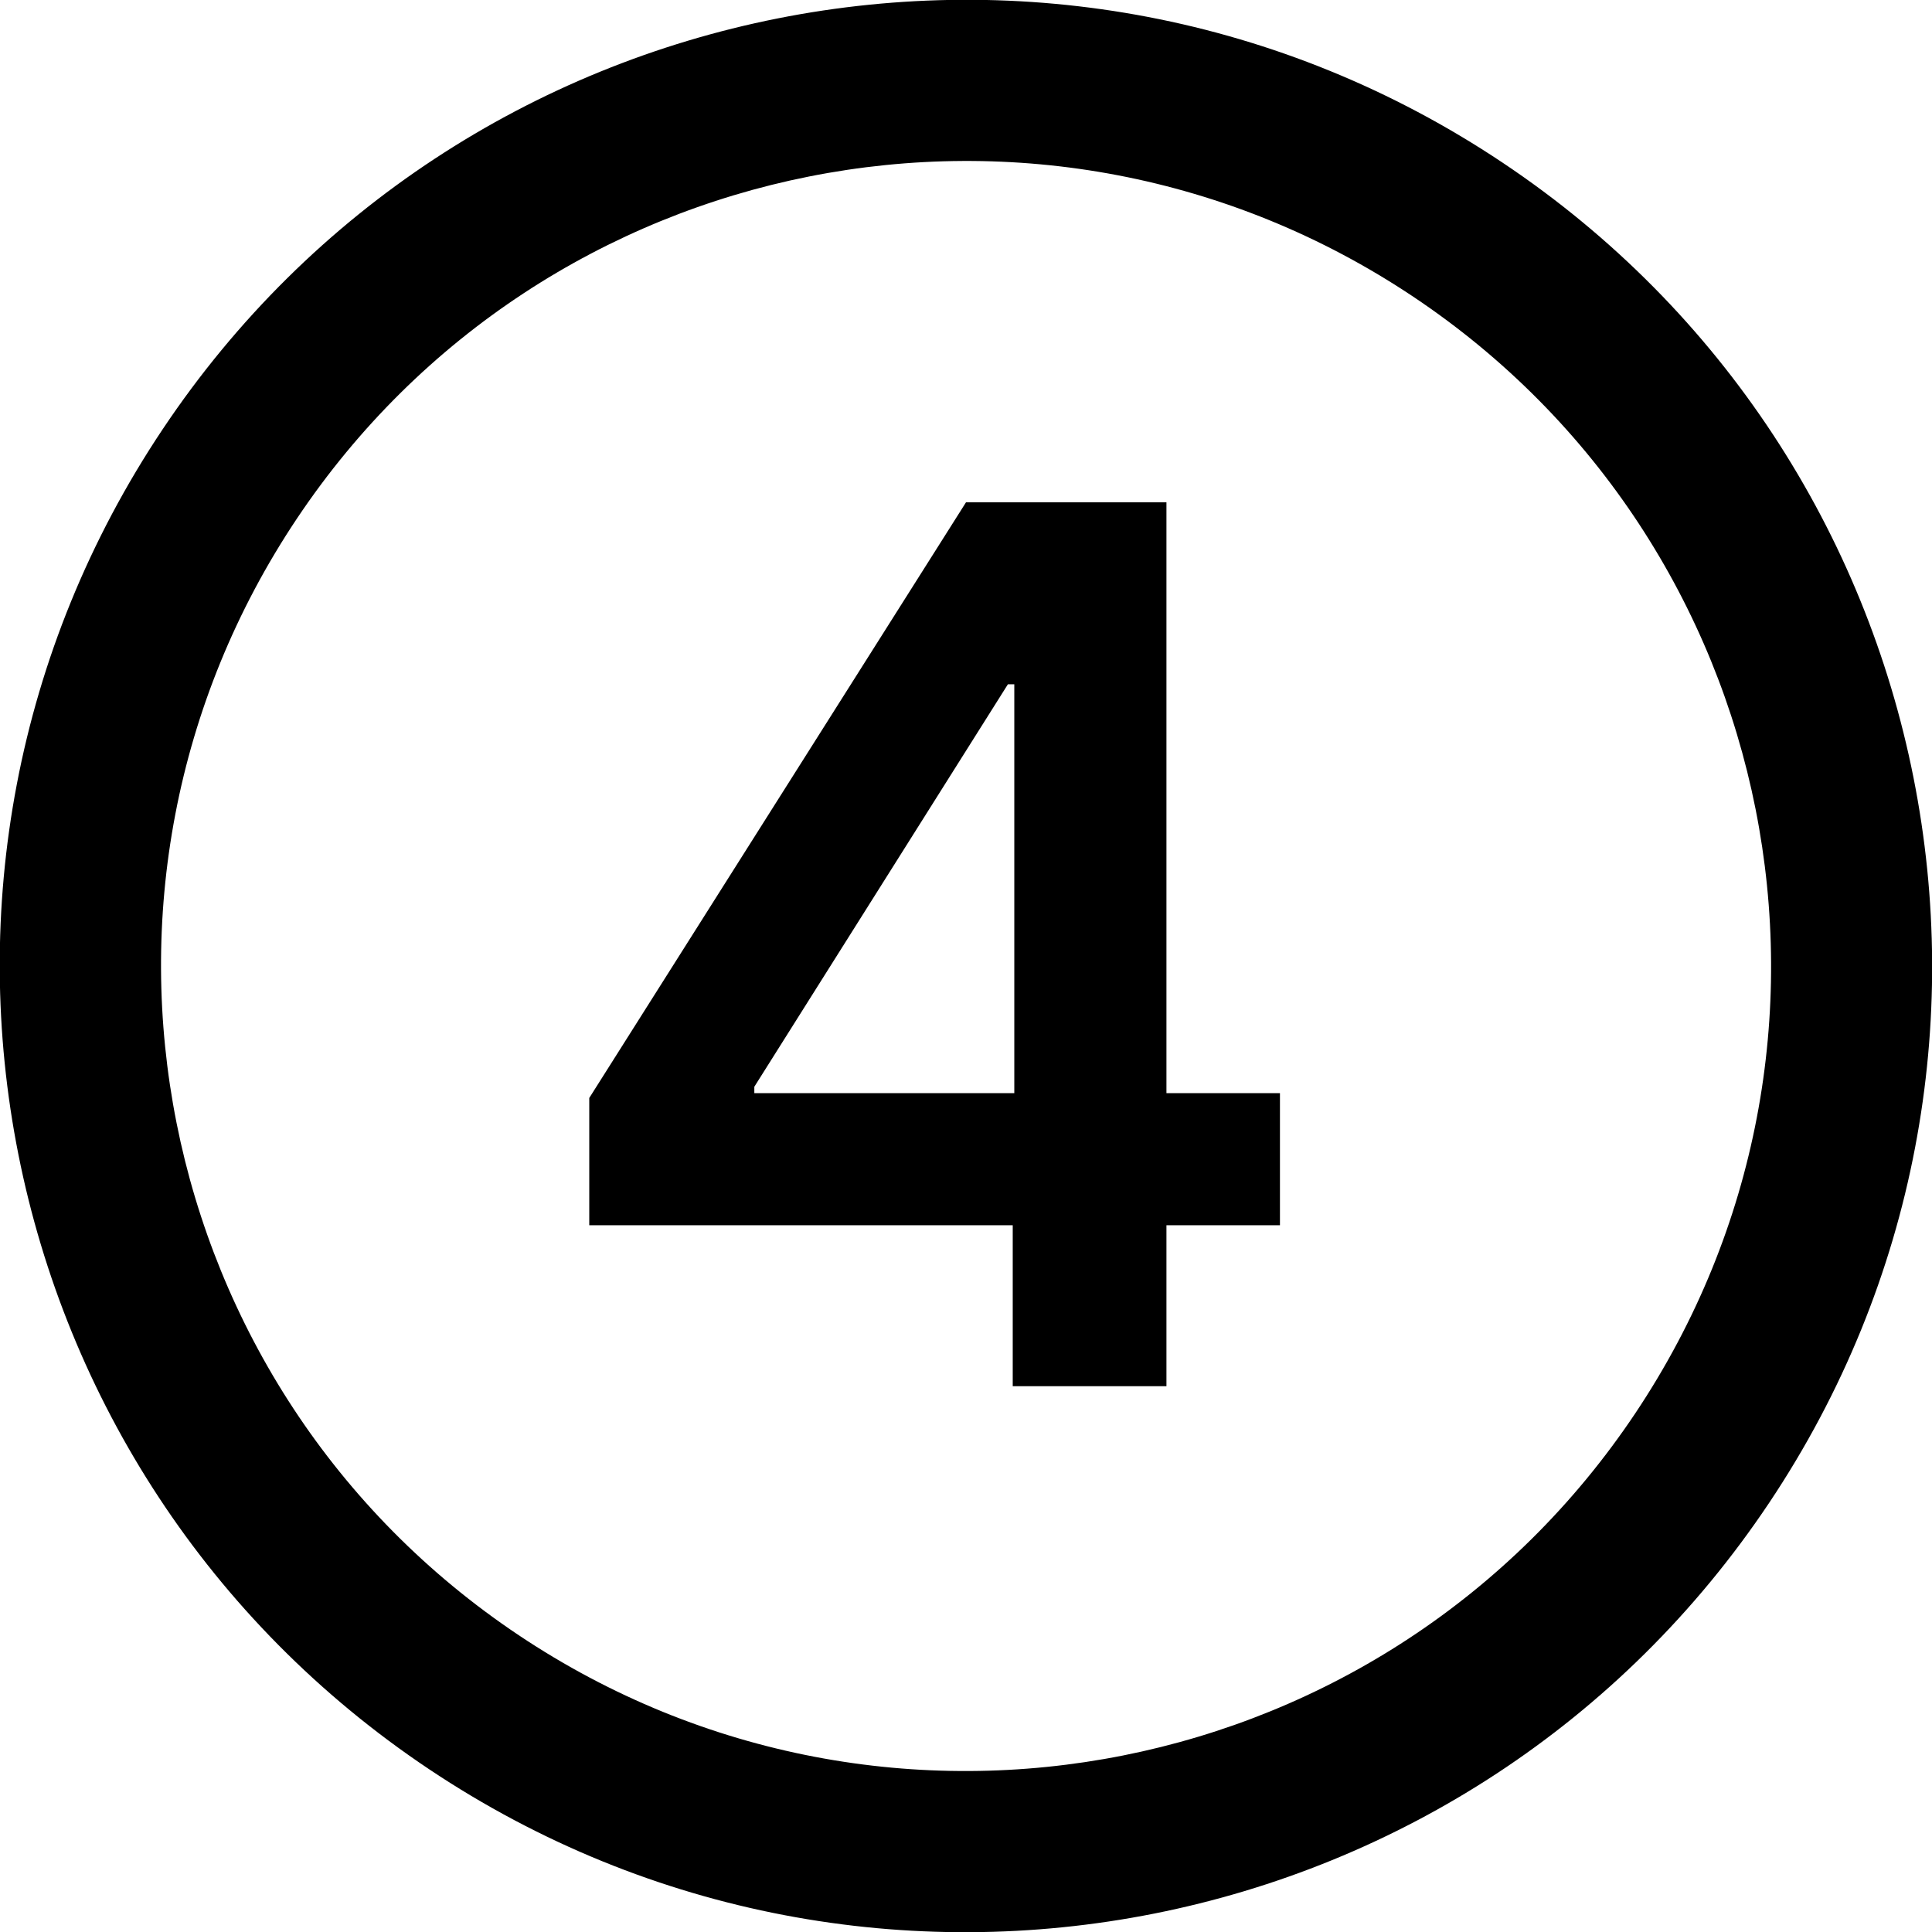
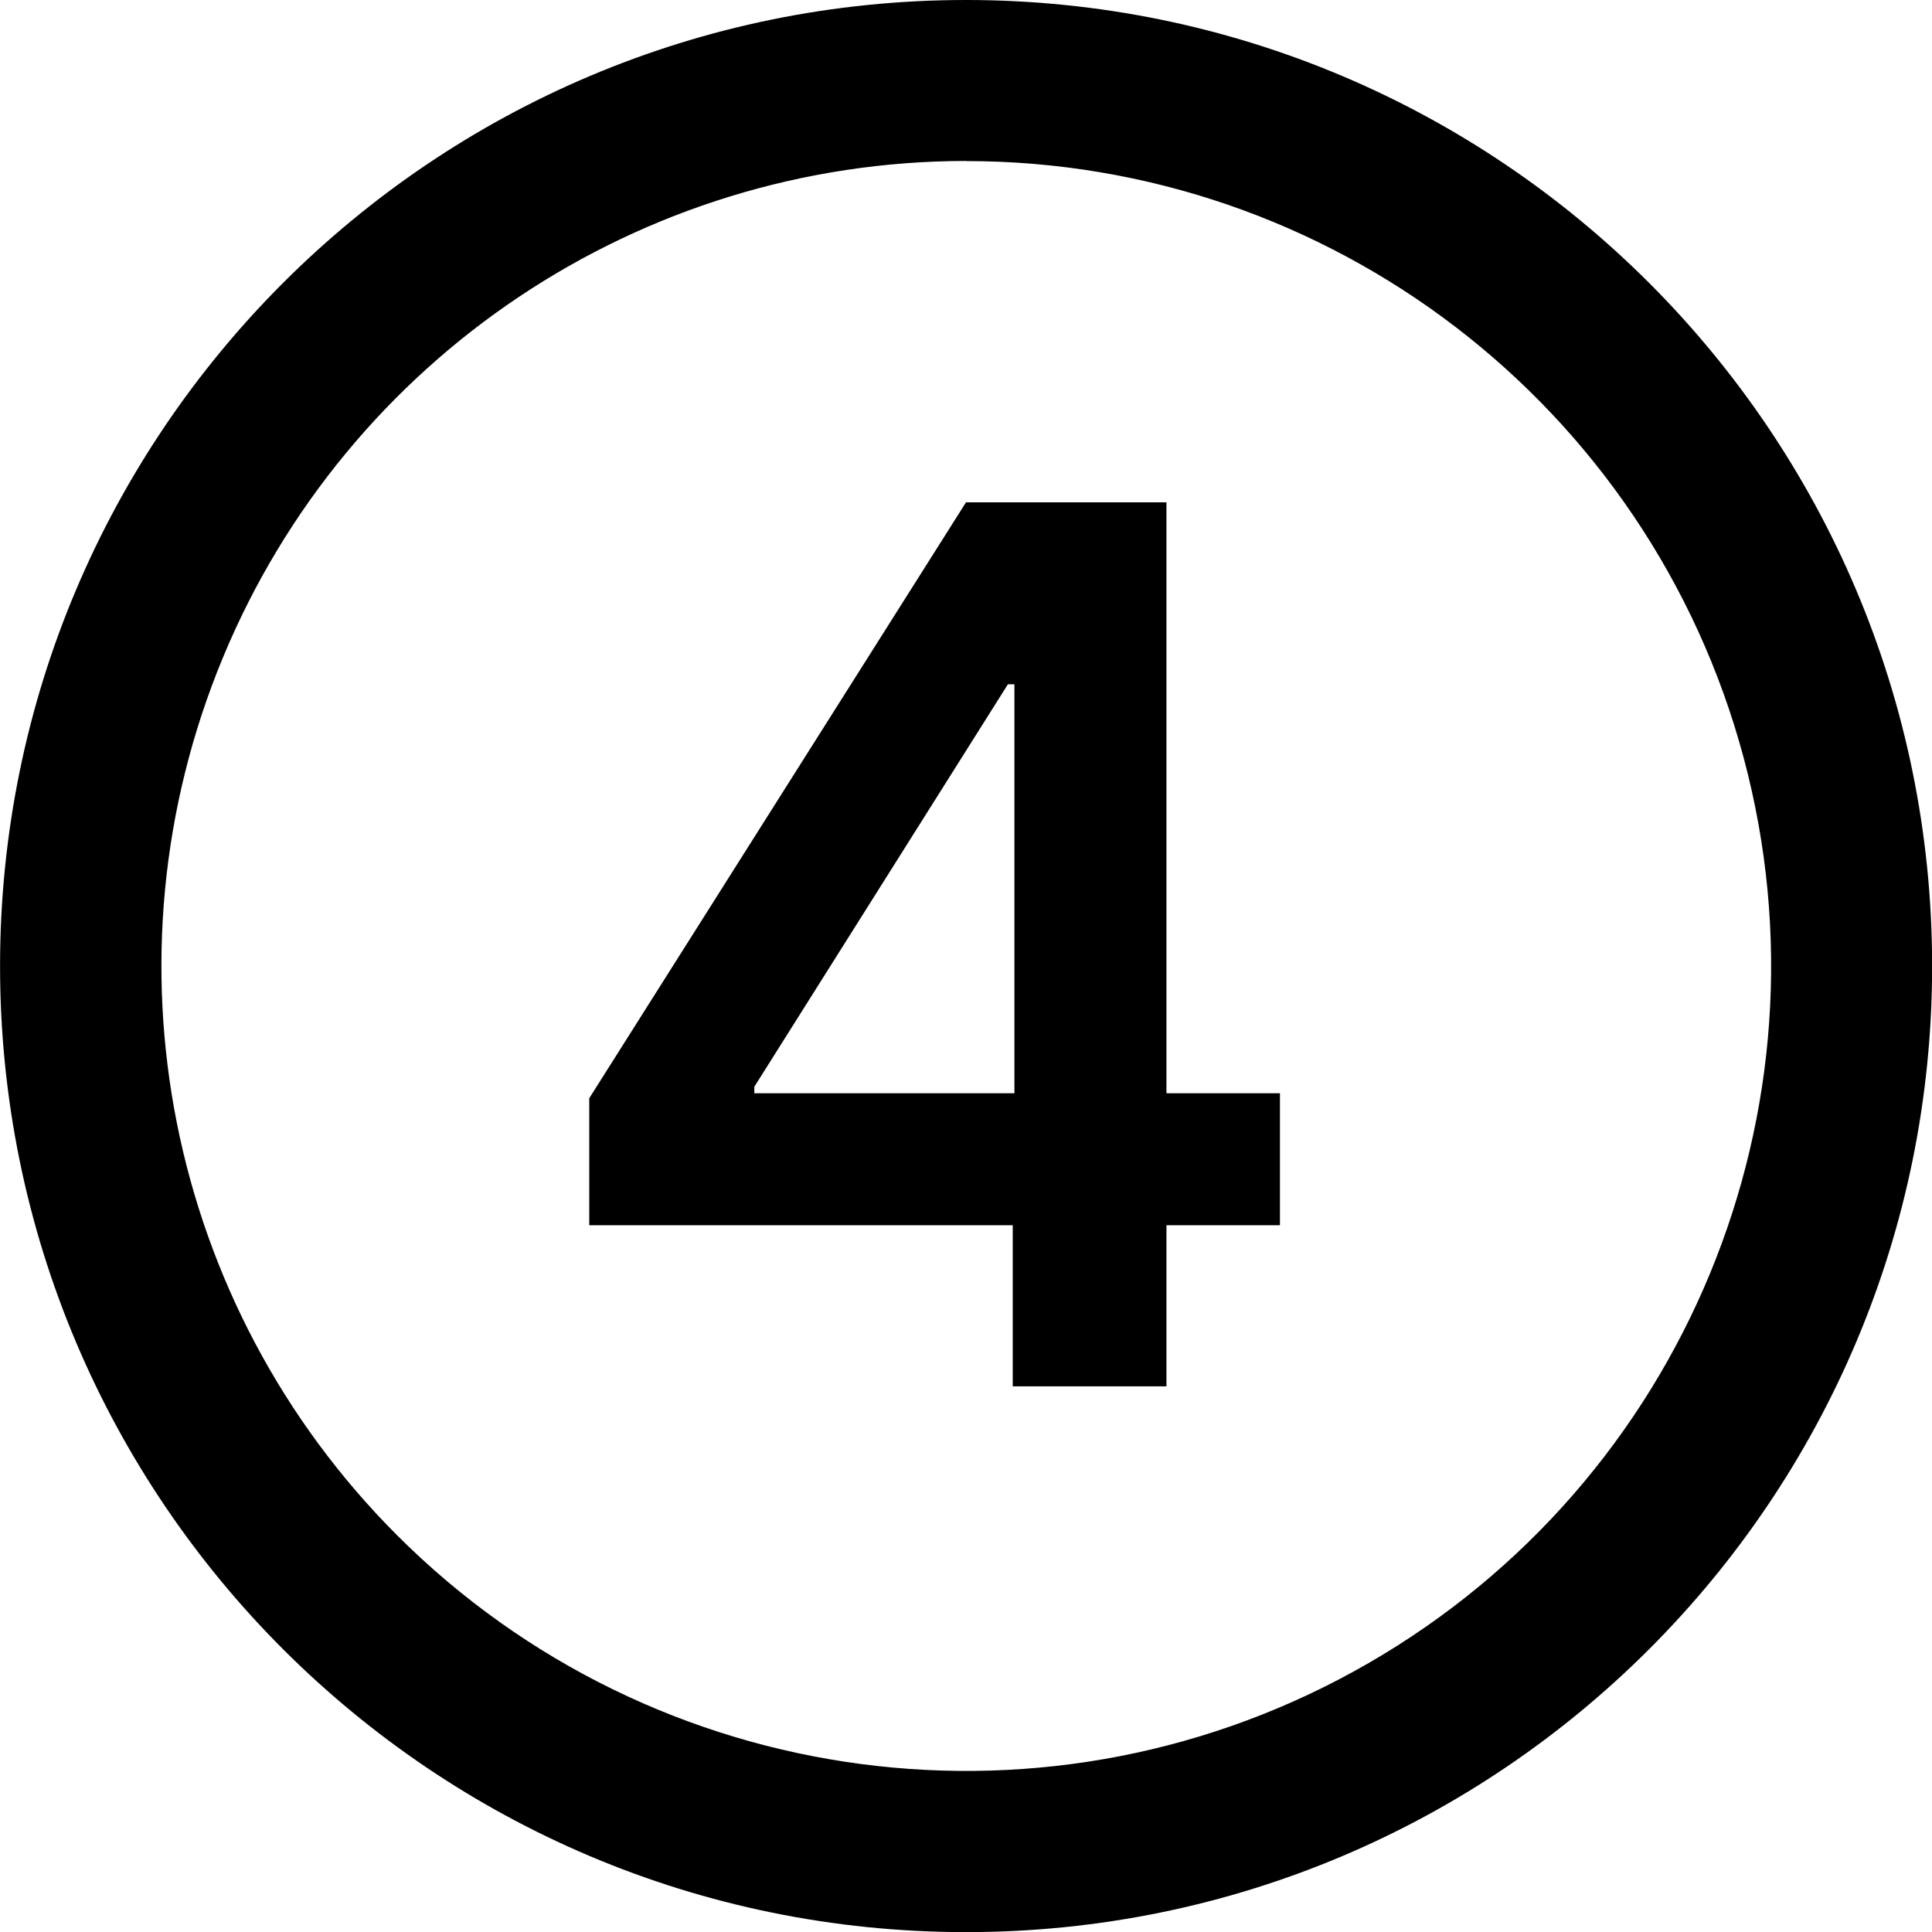
<svg xmlns="http://www.w3.org/2000/svg" viewBox="0 0 16 16" class="pdsicon">
  <g clip-path="url(#a)">
-     <path fill-rule="evenodd" d="M14.652 12.445a8 8 0 1 0-13.305-8.89 8 8 0 0 0 13.305 8.89m-1.109-.741A6.666 6.666 0 1 0 2.458 4.296a6.666 6.666 0 0 0 11.085 7.408M4.88 10.147h3.507v1.333H9.66v-1.333h.94V9.053h-.94V4.16H8L4.88 9.093zM8.4 9.053H6.247V9l2.1-3.333H8.4z" />
+     <path d="M8 0a8 8 0 1 1 .001 16.001A8 8 0 0 1 8.001 0m0 1.333a6.668 6.668 0 0 0-4.714 11.38A6.666 6.666 0 1 0 8 1.334m1.66 7.72h.94v1.093h-.94v1.334H8.387v-1.334H4.88V9.095L8 4.16h1.66zM6.247 9v.054h2.154V5.667h-.054z" />
  </g>
  <defs>
    <clipPath id="a">
      <path d="M0 0h16v16H0z" />
    </clipPath>
  </defs>
</svg>
